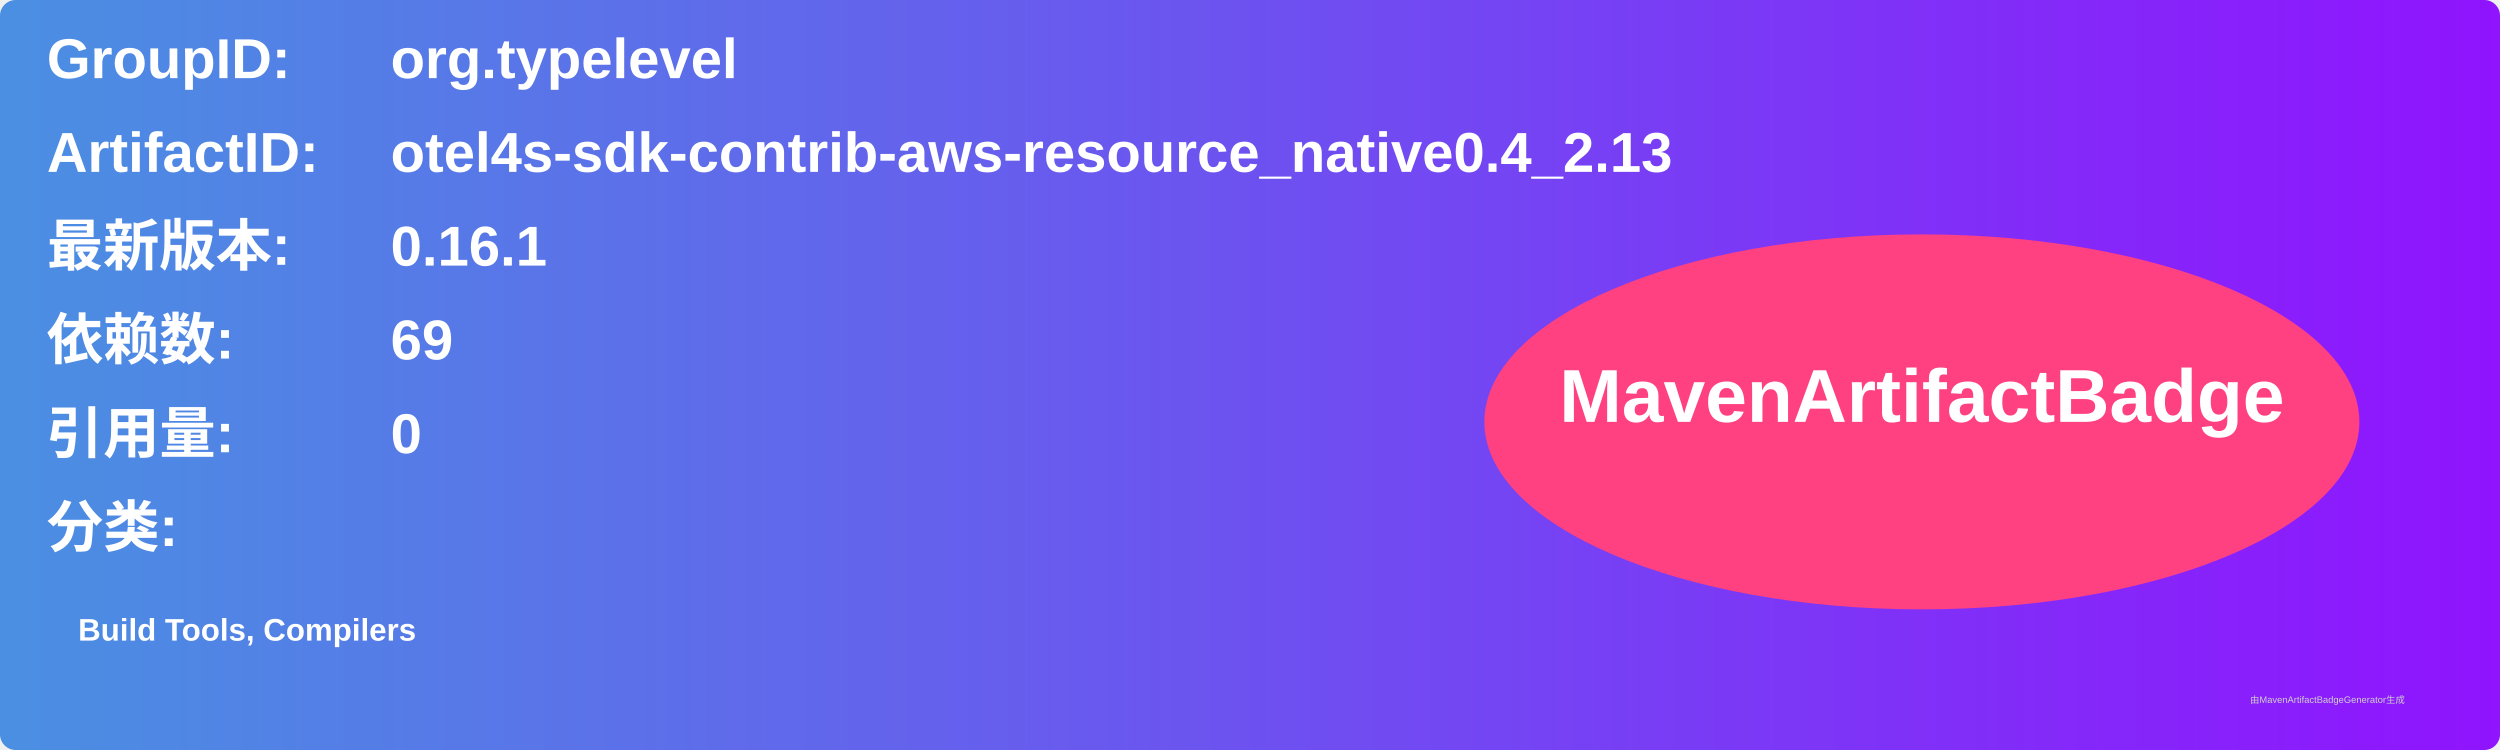
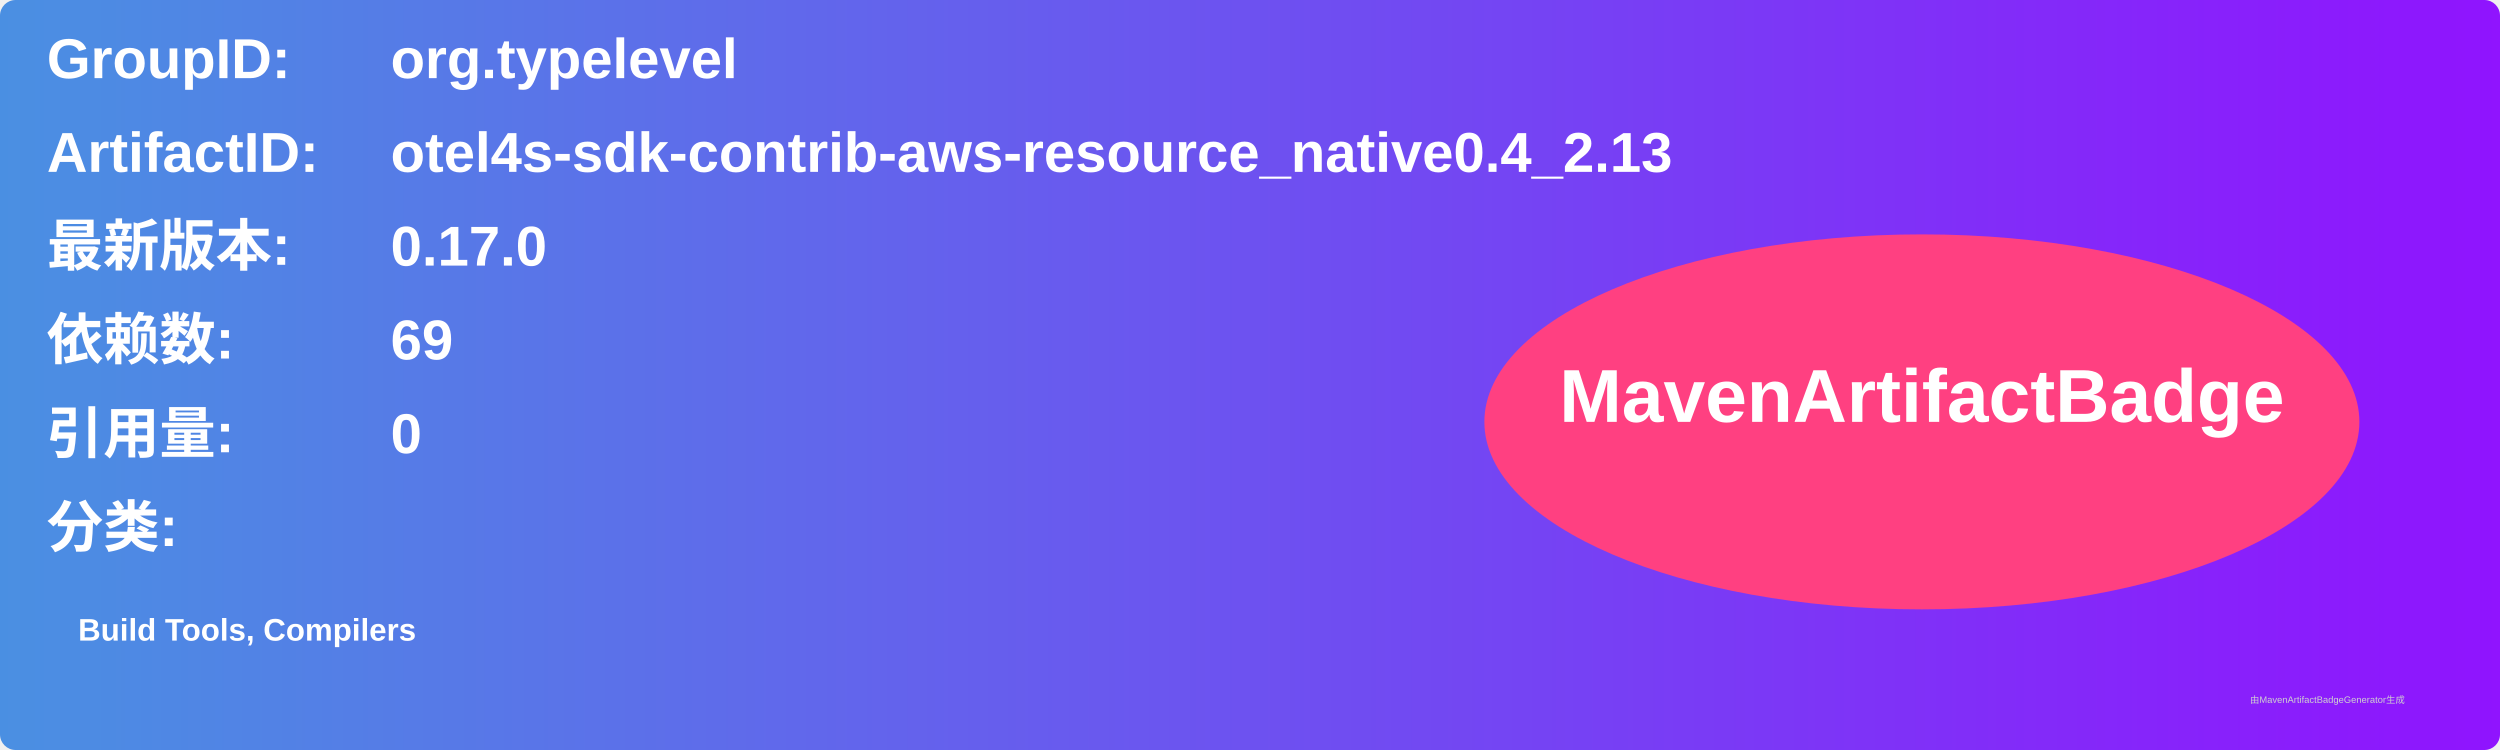
<svg xmlns="http://www.w3.org/2000/svg" width="800" height="240" viewBox="0 0 800 240">
  <linearGradient id="grad" x1="0%" y1="0%" x2="100%" y2="0%">
    <stop offset="0%" stop-color="#4a90e2" />
    <stop offset="100%" stop-color="#9013fe" />
  </linearGradient>
  <rect width="100%" height="100%" rx="5" ry="5" fill="url(#grad)" />
  <g transform="translate(15, 15)">
    <text x="0" y="10" font-family="Arial" font-size="18" fill="white" font-weight="bold" width="260">GroupID:</text>
    <text x="110" y="10" font-family="Arial" font-size="18" fill="white" font-weight="bold" width="460">org.typelevel</text>
    <text x="0" y="40" font-family="Arial" font-size="18" fill="white" font-weight="bold" width="260">ArtifactID:</text>
    <text x="110" y="40" font-family="Arial" font-size="18" fill="white" font-weight="bold" width="460">otel4s-sdk-contrib-aws-resource_native0.4_2.13</text>
    <text x="0" y="70" font-family="Arial" font-size="18" fill="white" font-weight="bold">最新版本:</text>
    <text x="110" y="70" font-family="Arial" font-size="18" fill="white" font-weight="bold">
-       <tspan font-weight="bold">0.16.1</tspan>
+       <tspan font-weight="bold">0.17.0</tspan>
    </text>
    <text x="0" y="100" font-family="Arial" font-size="18" fill="white" font-weight="bold">依赖数: </text>
    <text x="110" y="100" font-family="Arial" font-size="18" fill="white">
      <tspan font-weight="bold">69</tspan>
    </text>
    <text x="0" y="130" font-family="Arial" font-size="18" fill="white" font-weight="bold">引用量: </text>
    <text x="110" y="130" font-family="Arial" font-size="18" fill="white">
      <tspan font-weight="bold">0</tspan>
    </text>
    <text x="0" y="160" font-family="Arial" font-size="18" fill="white" font-weight="bold">分类:</text>
    <text x="10" y="190" font-family="Arial" font-size="10" fill="white">
      <tspan font-weight="bold">Build Tools, Compilers</tspan>
    </text>
    <ellipse cx="600" cy="120" rx="140" ry="60" fill="#ff4081" />
    <text x="600" y="120" text-anchor="middle" font-family="Arial" font-size="24" fill="white" font-weight="bold">MavenArtifactBadge</text>
  </g>
  <text x="720" y="225" font-family="Arial" font-size="3" fill="#d0d0d0">由MavenArtifactBadgeGenerator生成</text>
</svg>
